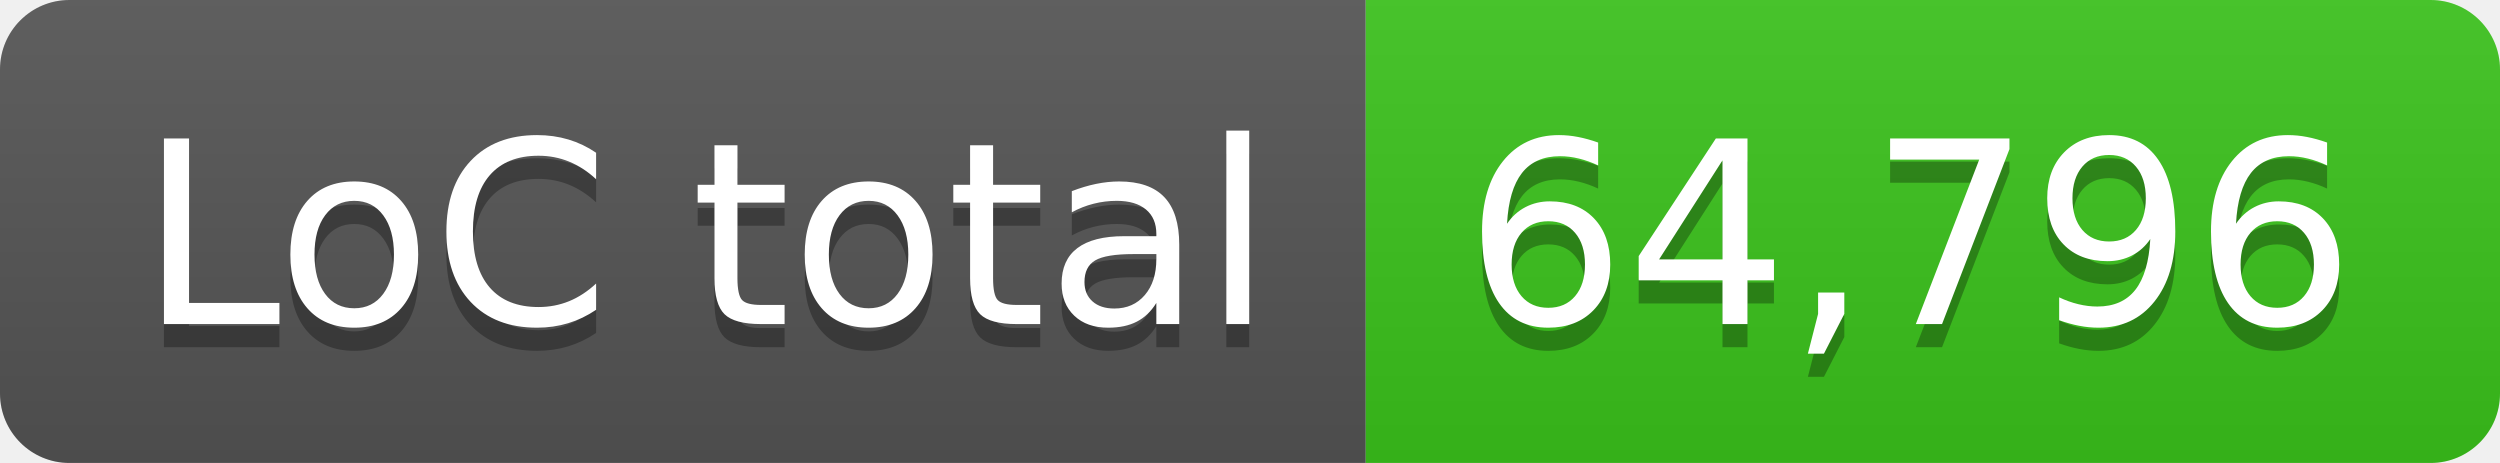
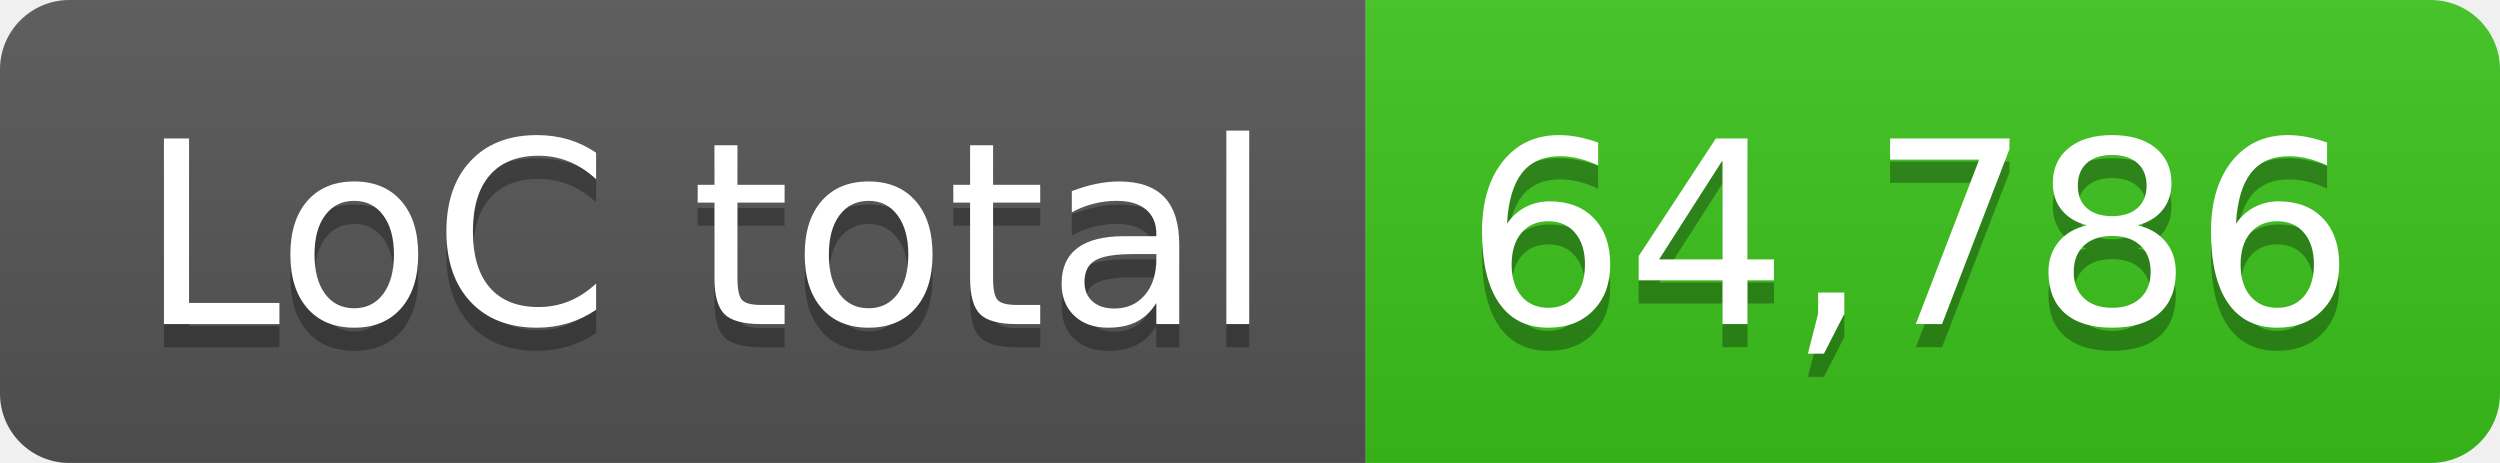
- <svg xmlns="http://www.w3.org/2000/svg" width="108" height="20" role="img" aria-label="LoC total: 64,796">
+ <svg xmlns="http://www.w3.org/2000/svg" width="108" height="20" role="img" aria-label="LoC total: 64,786">
  <linearGradient id="s" x2="0" y2="100%">
    <stop offset="0" stop-color="#bbb" stop-opacity=".1" />
    <stop offset="1" stop-opacity=".1" />
  </linearGradient>
  <clipPath id="r">
    <rect width="108" height="20" rx="3" fill="#fff" />
  </clipPath>
  <g clip-path="url(#r)">
    <rect width="59" height="20" fill="#555" />
    <rect x="59" width="49" height="20" fill="#3bc41c" />
    <rect width="108" height="20" fill="url(#s)" />
  </g>
  <g fill="#fff" text-anchor="middle" font-family="Verdana,Geneva,DejaVu Sans,sans-serif" text-rendering="geometricPrecision" font-size="110">
    <text aria-hidden="true" x="305" y="150" fill="#010101" fill-opacity=".3" transform="scale(.1)" textLength="490">LoC total</text>
    <text x="305" y="140" transform="scale(.1)" fill="#fff" textLength="490">LoC total</text>
-     <text aria-hidden="true" x="825" y="150" fill="#010101" fill-opacity=".3" transform="scale(.1)" textLength="390">64,796</text>
-     <text x="825" y="140" transform="scale(.1)" fill="#fff" textLength="390">64,796</text>
+     <text aria-hidden="true" x="825" y="150" fill="#010101" fill-opacity=".3" transform="scale(.1)" textLength="390">64,786</text>
+     <text x="825" y="140" transform="scale(.1)" fill="#fff" textLength="390">64,786</text>
  </g>
</svg>
